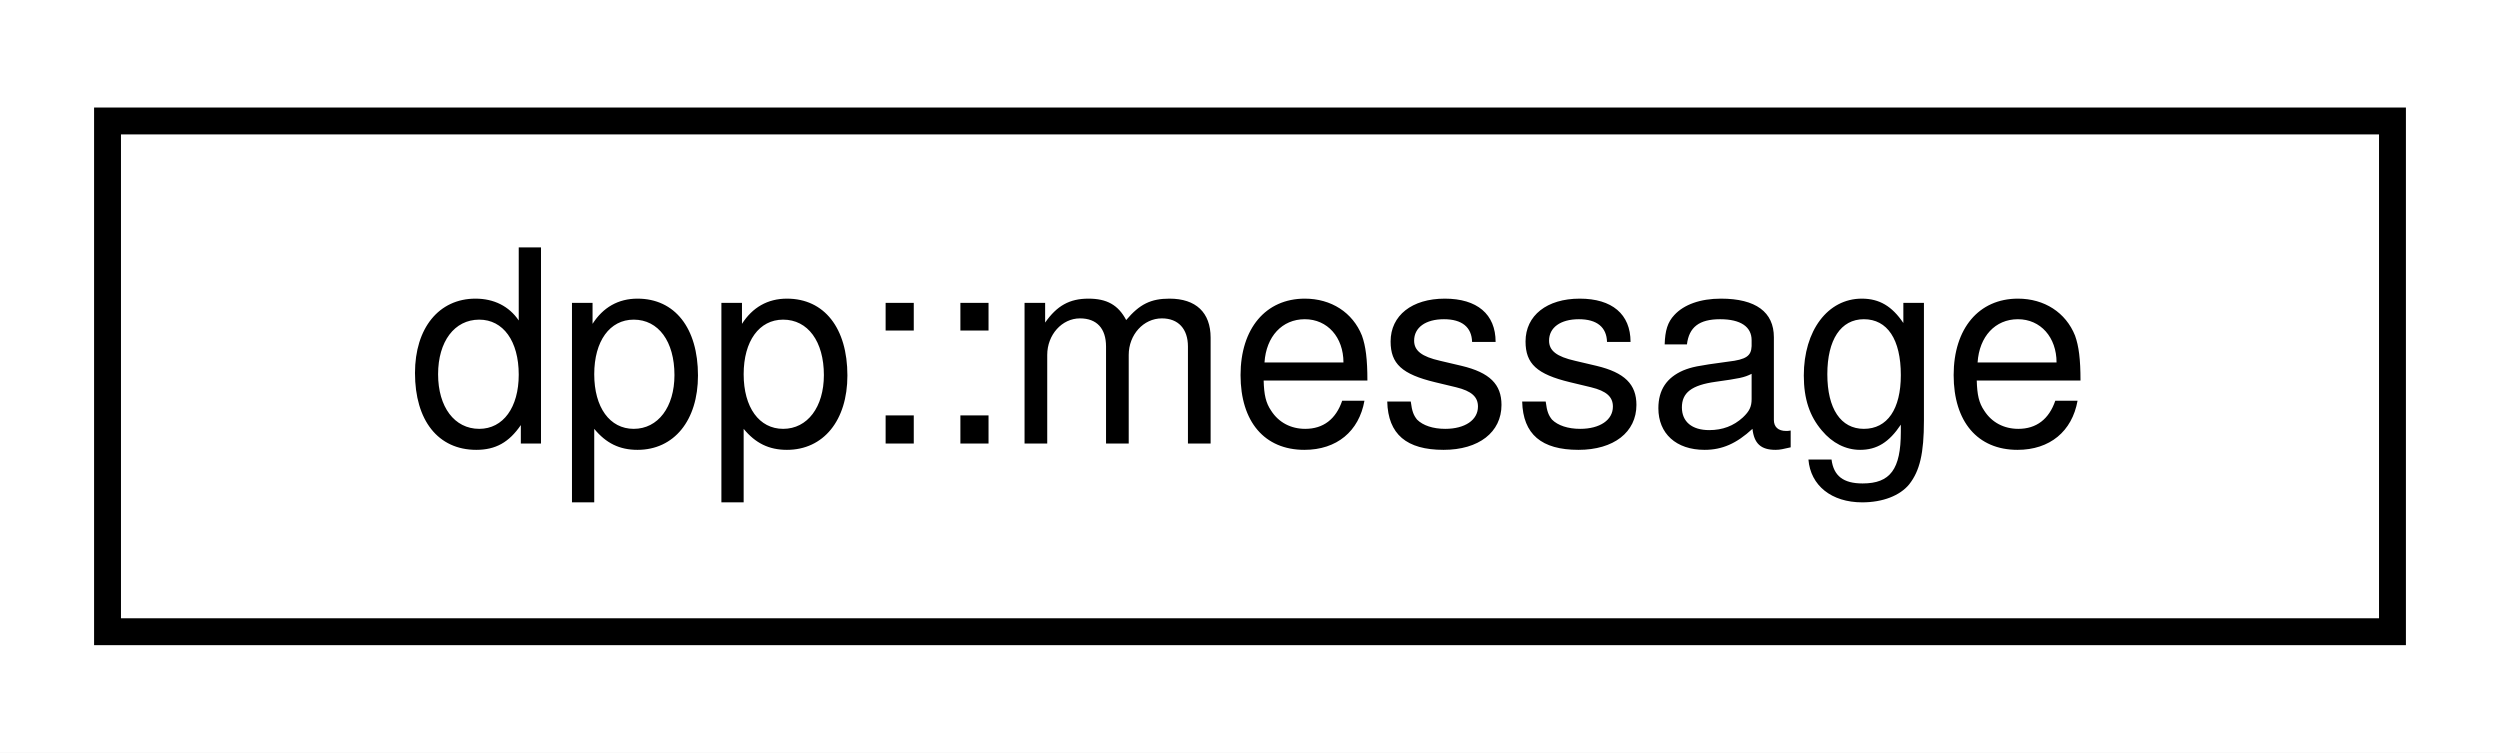
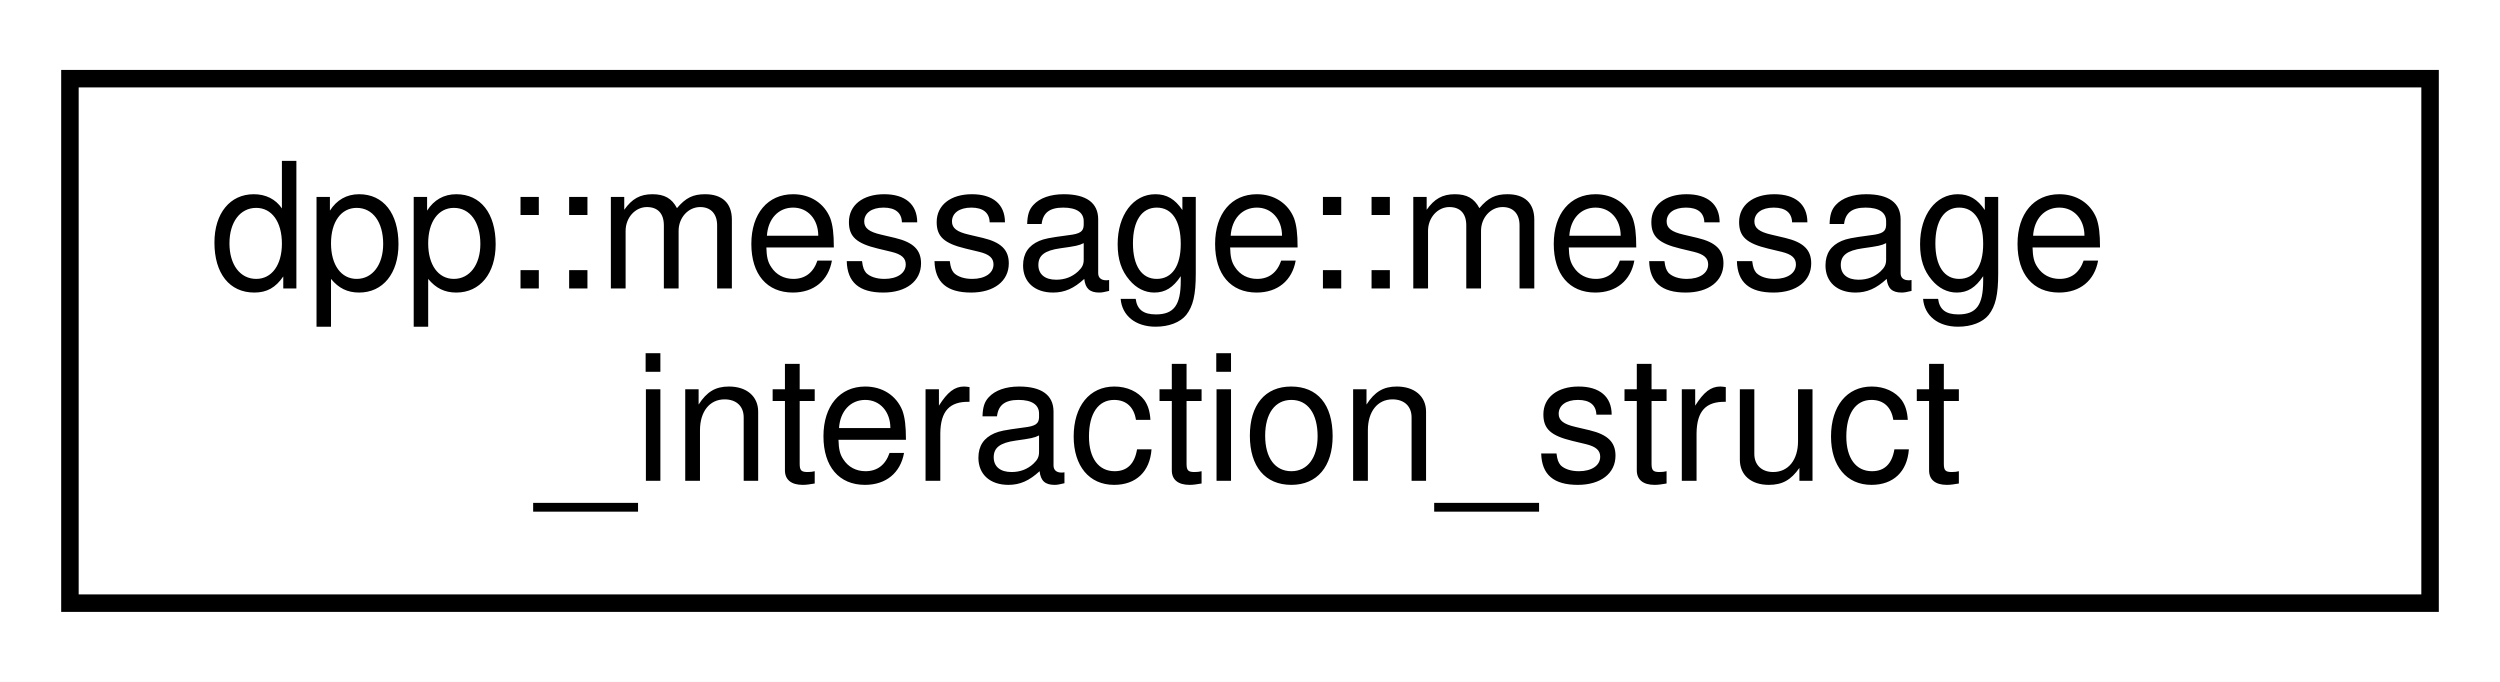
- <svg xmlns="http://www.w3.org/2000/svg" xmlns:xlink="http://www.w3.org/1999/xlink" width="93pt" height="28pt" viewBox="0.00 0.00 93.00 28.00">
-   <g id="graph0" class="graph" transform="scale(1 1) rotate(0) translate(4 24)">
-     <polygon fill="white" stroke="transparent" points="-4,4 -4,-24 89,-24 89,4 -4,4" />
+ <svg xmlns="http://www.w3.org/2000/svg" xmlns:xlink="http://www.w3.org/1999/xlink" width="143pt" height="39pt" viewBox="0.00 0.00 143.00 39.00">
+   <g id="graph0" class="graph" transform="scale(1 1) rotate(0) translate(4 35)">
+     <polygon fill="white" stroke="transparent" points="-4,4 -4,-35 139,-35 139,4 -4,4" />
    <g id="node1" class="node">
      <g id="a_node1">
-         <a xlink:href="structdpp_1_1message.html" target="_top" xlink:title="Represents messages sent and received on Discord.">
-           <polygon fill="white" stroke="black" points="0,-0.5 0,-19.5 85,-19.5 85,-0.5 0,-0.5" />
-           <text text-anchor="middle" x="42.5" y="-7.5" font-family="Helvetica,sans-Serif" font-size="10.00">dpp::message</text>
+         <a xlink:href="structdpp_1_1message_1_1message__interaction__struct.html" target="_top" xlink:title="Reference to an interaction.">
+           <polygon fill="white" stroke="black" points="0,-0.5 0,-30.5 135,-30.5 135,-0.5 0,-0.5" />
+           <text text-anchor="start" x="8" y="-18.5" font-family="Helvetica,sans-Serif" font-size="10.00">dpp::message::message</text>
+           <text text-anchor="middle" x="67.5" y="-7.5" font-family="Helvetica,sans-Serif" font-size="10.00">_interaction_struct</text>
        </a>
      </g>
    </g>
  </g>
</svg>
